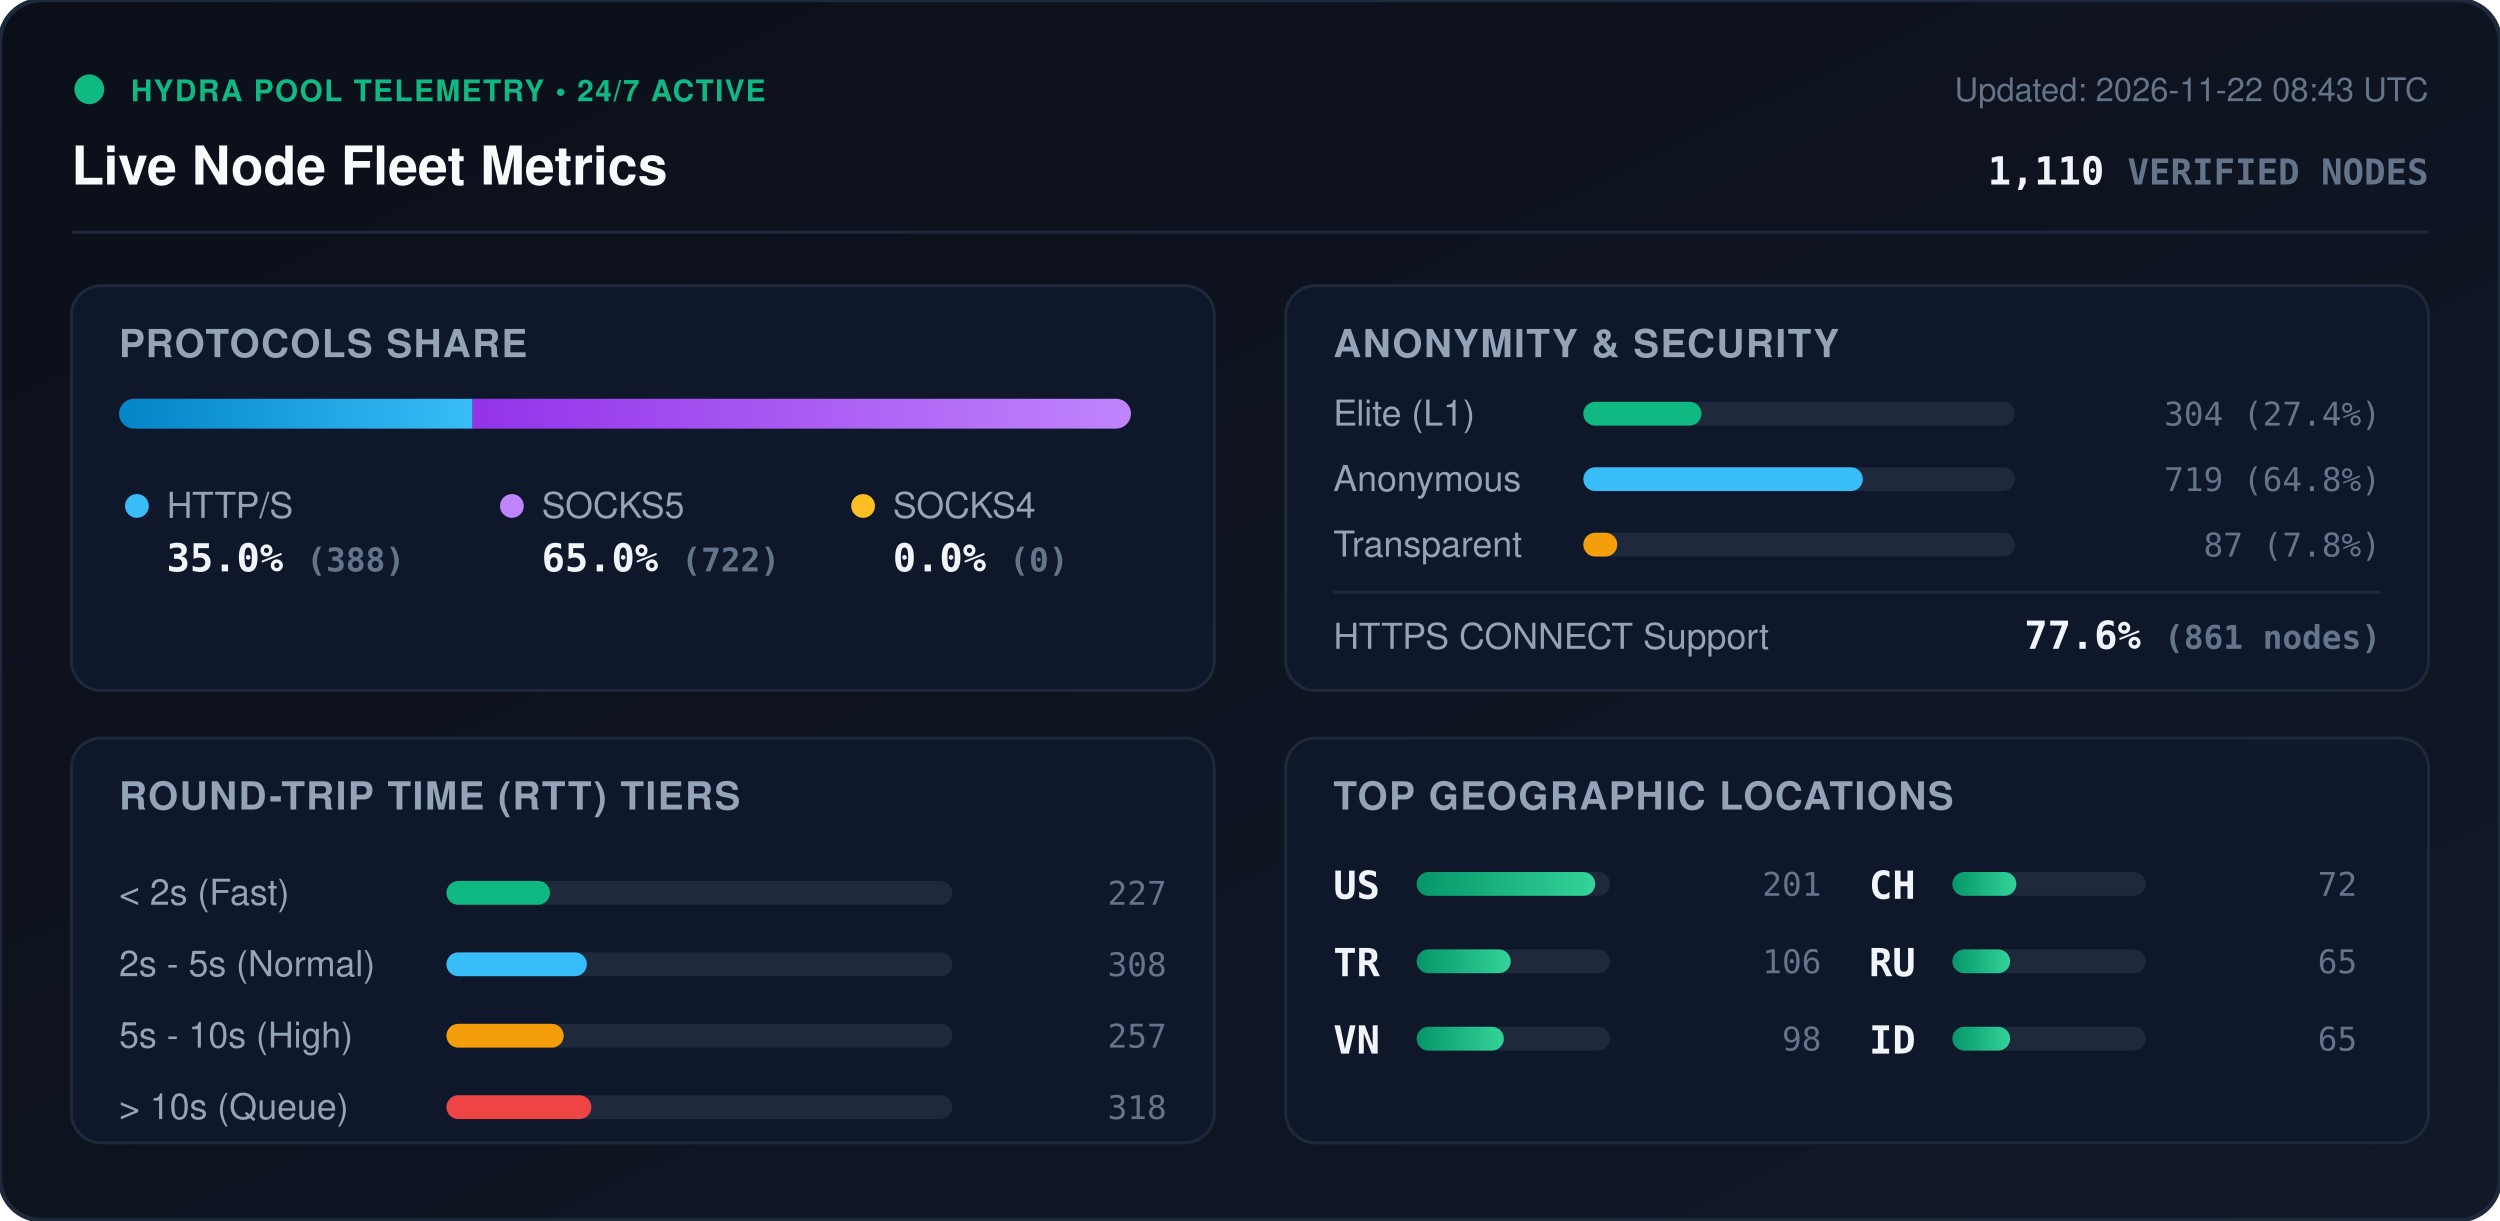
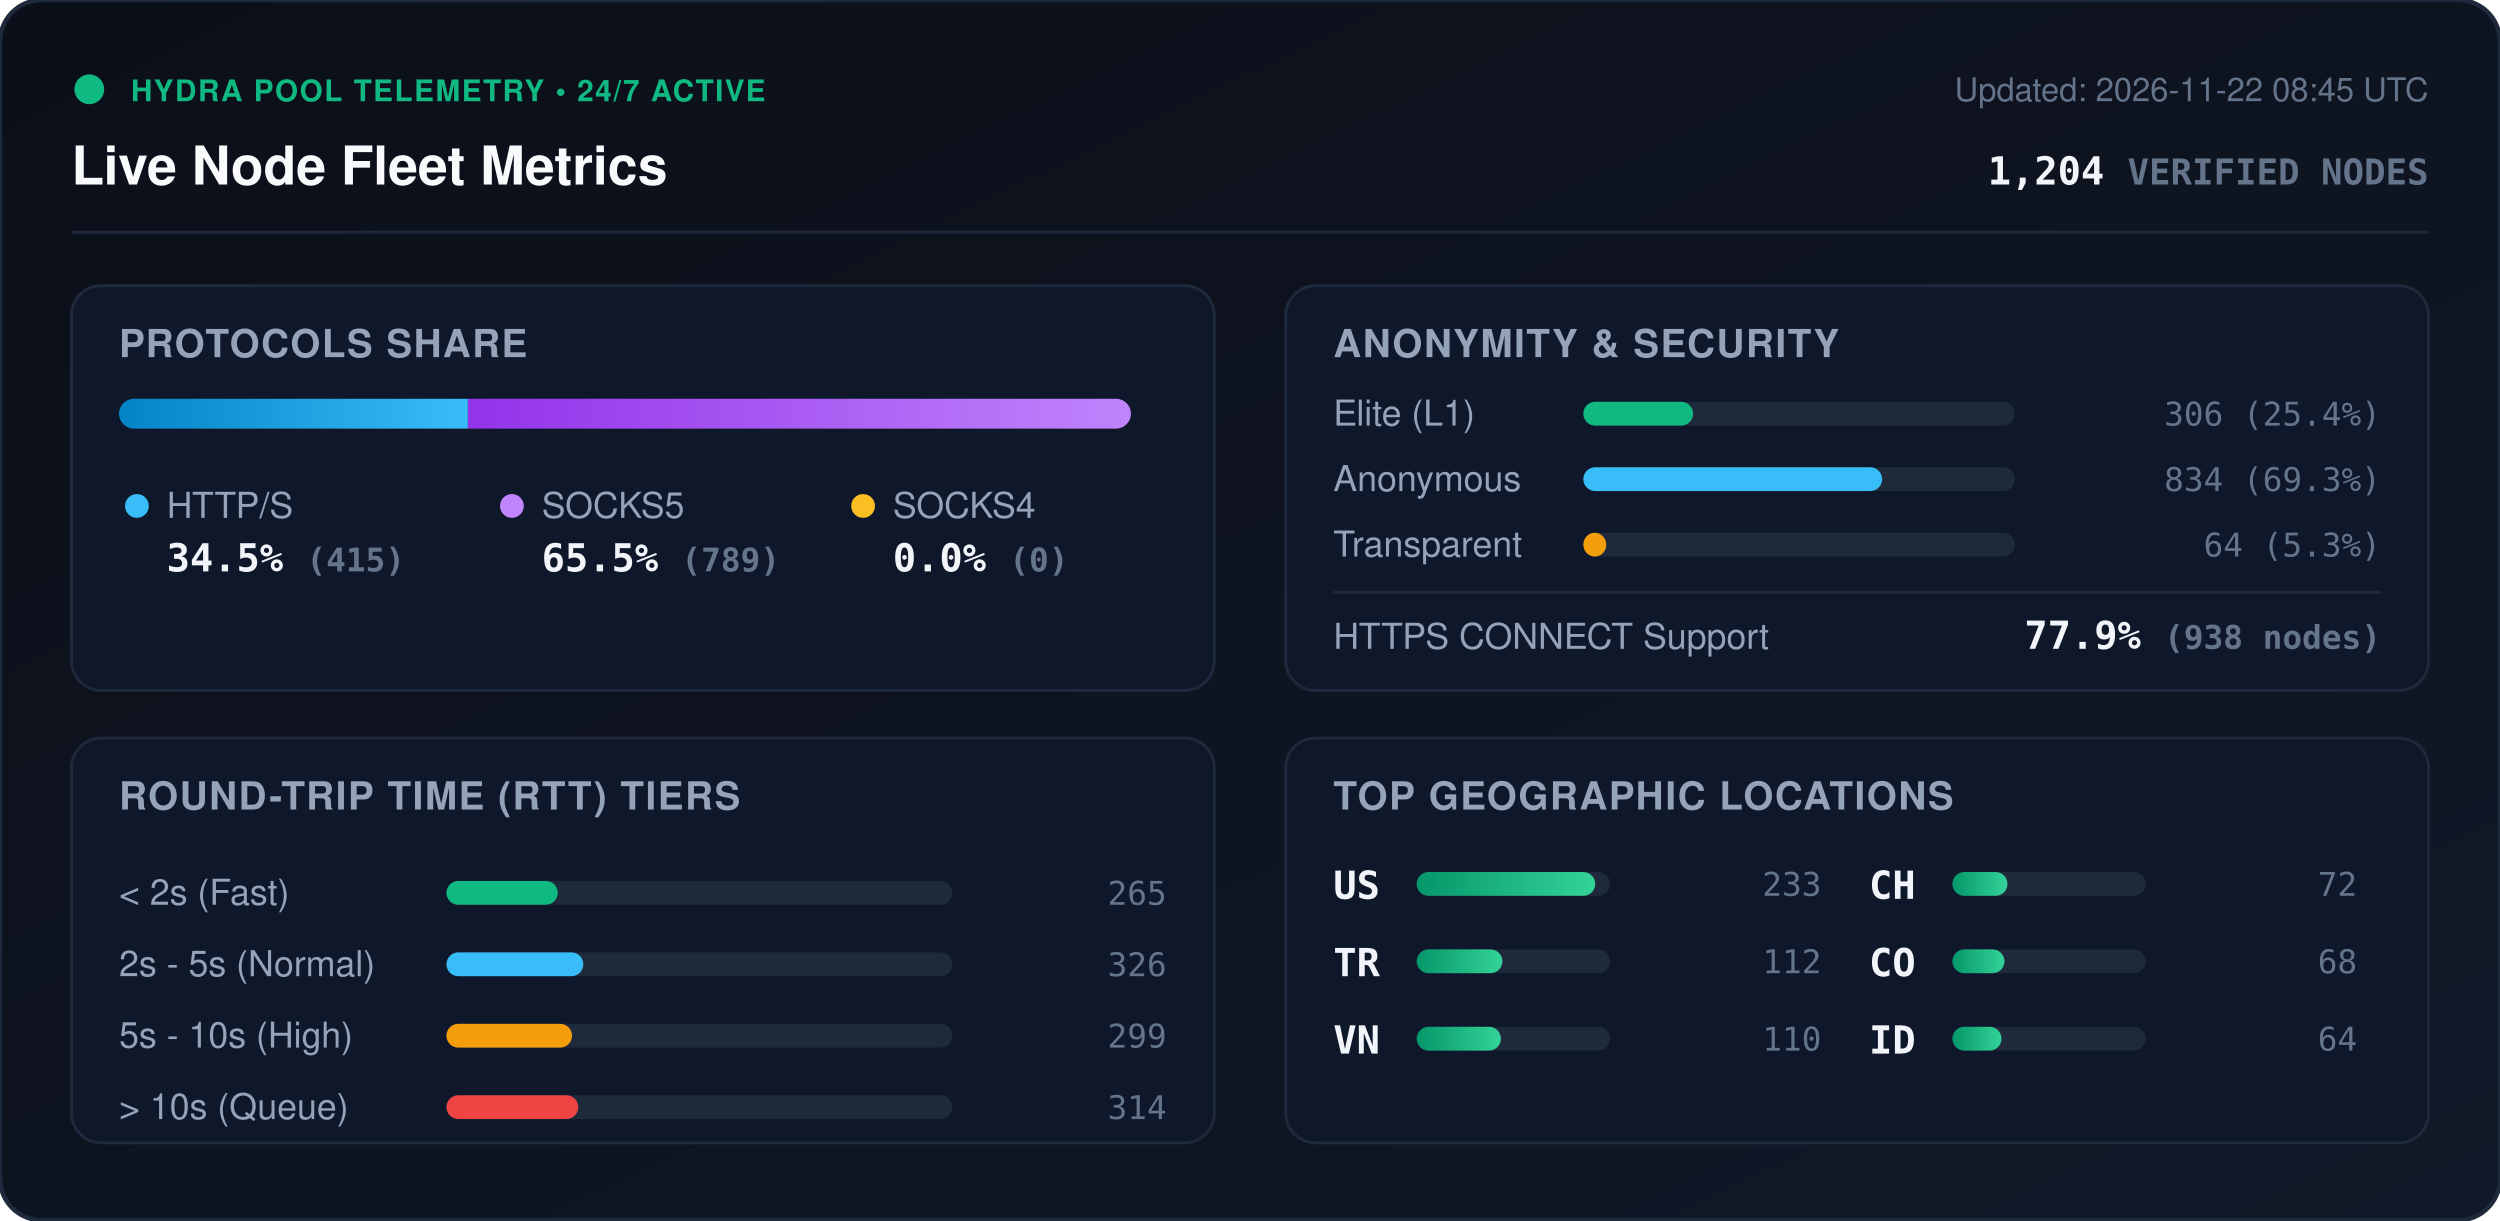
<svg xmlns="http://www.w3.org/2000/svg" viewBox="0 0 840 410" width="840" height="410" style="max-width: 100%; height: auto;">
  <defs>
    <linearGradient id="bg" x1="0%" y1="0%" x2="100%" y2="100%">
      <stop offset="0%" stop-color="#0b0f19" />
      <stop offset="100%" stop-color="#111827" />
    </linearGradient>
    <linearGradient id="bar-http" x1="0%" y1="0%" x2="100%" y2="0%">
      <stop offset="0%" stop-color="#0284c7" />
      <stop offset="100%" stop-color="#38bdf8" />
    </linearGradient>
    <linearGradient id="bar-socks5" x1="0%" y1="0%" x2="100%" y2="0%">
      <stop offset="0%" stop-color="#9333ea" />
      <stop offset="100%" stop-color="#c084fc" />
    </linearGradient>
    <linearGradient id="bar-socks4" x1="0%" y1="0%" x2="100%" y2="0%">
      <stop offset="0%" stop-color="#d97706" />
      <stop offset="100%" stop-color="#fbbf24" />
    </linearGradient>
    <linearGradient id="bar-green" x1="0%" y1="0%" x2="100%" y2="0%">
      <stop offset="0%" stop-color="#059669" />
      <stop offset="100%" stop-color="#34d399" />
    </linearGradient>
    <clipPath id="prog-track-clip">
      <rect width="340.0" height="10" rx="5" />
    </clipPath>
    <style>
      .title { font: 700 18px -apple-system, BlinkMacSystemFont, 'Segoe UI', Helvetica, Arial, sans-serif; fill: #f8fafc; }
      .sub { font: 500 11px -apple-system, BlinkMacSystemFont, 'Segoe UI', Helvetica, Arial, sans-serif; fill: #64748b; }
      .section-hdr { font: 600 13px -apple-system, BlinkMacSystemFont, 'Segoe UI', Helvetica, Arial, sans-serif; fill: #94a3b8; letter-spacing: 0.5px; }
      .metric-val { font: 700 13px -apple-system, BlinkMacSystemFont, 'Segoe UI', Helvetica, Arial, sans-serif; fill: #f1f5f9; }
      .metric-lbl { font: 500 12px -apple-system, BlinkMacSystemFont, 'Segoe UI', Helvetica, Arial, sans-serif; fill: #94a3b8; }
      .badge-txt { font: 700 10px -apple-system, BlinkMacSystemFont, 'Segoe UI', Helvetica, Arial, sans-serif; fill: #10b981; letter-spacing: 0.5px; }
      .mono { font-family: ui-monospace, SFMono-Regular, Menlo, Monaco, Consolas, monospace; }
      .pulse { animation: beacon 2s infinite ease-in-out; }
      @keyframes beacon { 0%, 100% { opacity: 1; } 50% { opacity: 0.35; } }
    </style>
  </defs>
  <rect width="840" height="410" rx="14" fill="url(#bg)" stroke="#1e293b" stroke-width="1.5" />
  <g transform="translate(24, 24)">
    <circle cx="6" cy="6" r="5" fill="#10b981" class="pulse" />
    <text x="20" y="10" class="badge-txt">HYDRA POOL TELEMETRY • 24/7 ACTIVE</text>
    <text x="0" y="38" class="title">Live Node Fleet Metrics</text>
-     <text x="792" y="10" text-anchor="end" class="sub">Updated: 2026-11-22 08:43 UTC</text>
-     <text x="792" y="38" text-anchor="end" class="metric-val mono" fill="#38bdf8">1,110 <tspan font-size="12" fill="#64748b">VERIFIED NODES</tspan>
+     <text x="792" y="10" text-anchor="end" class="sub">Updated: 2026-11-22 08:45 UTC</text>
+     <text x="792" y="38" text-anchor="end" class="metric-val mono" fill="#38bdf8">1,204 <tspan font-size="12" fill="#64748b">VERIFIED NODES</tspan>
    </text>
  </g>
  <line x1="24" y1="78" x2="816" y2="78" stroke="#1e293b" stroke-width="1" />
  <g transform="translate(24, 96)">
    <rect width="384" height="136" rx="10" fill="#0f172a" stroke="#1e293b" />
    <text x="16" y="24" class="section-hdr">PROTOCOLS SHARE</text>
    <g transform="translate(16, 38)">
      <rect width="340.0" height="10" rx="5" fill="#1e293b" />
      <g clip-path="url(#prog-track-clip)">
-         <rect x="0" width="118.8" height="10" fill="url(#bar-http)" />
-         <rect x="118.8" width="221.2" height="10" fill="url(#bar-socks5)" />
+         <rect x="0" width="117.2" height="10" fill="url(#bar-http)" />
+         <rect x="117.2" width="222.8" height="10" fill="url(#bar-socks5)" />
        <rect x="340.0" width="0.0" height="10" fill="url(#bar-socks4)" />
      </g>
    </g>
    <g transform="translate(16, 68)">
      <circle cx="6" cy="6" r="4" fill="#38bdf8" />
      <text x="16" y="10" class="metric-lbl">HTTP/S</text>
-       <text x="16" y="28" class="metric-val mono">35.0% <tspan font-size="11" fill="#64748b">(388)</tspan>
+       <text x="16" y="28" class="metric-val mono">34.5% <tspan font-size="11" fill="#64748b">(415)</tspan>
      </text>
      <circle cx="132" cy="6" r="4" fill="#c084fc" />
      <text x="142" y="10" class="metric-lbl">SOCKS5</text>
-       <text x="142" y="28" class="metric-val mono">65.0% <tspan font-size="11" fill="#64748b">(722)</tspan>
+       <text x="142" y="28" class="metric-val mono">65.5% <tspan font-size="11" fill="#64748b">(789)</tspan>
      </text>
      <circle cx="250" cy="6" r="4" fill="#fbbf24" />
      <text x="260" y="10" class="metric-lbl">SOCKS4</text>
      <text x="260" y="28" class="metric-val mono">0.0% <tspan font-size="11" fill="#64748b">(0)</tspan>
      </text>
    </g>
  </g>
  <g transform="translate(432, 96)">
    <rect width="384" height="136" rx="10" fill="#0f172a" stroke="#1e293b" />
    <text x="16" y="24" class="section-hdr">ANONYMITY &amp; SECURITY</text>
    <text x="16" y="47" class="metric-lbl">Elite (L1)</text>
    <rect x="100" y="39" width="145.0" height="8" rx="4" fill="#1e293b" />
-     <rect x="100" y="39" width="39.7" height="8" rx="4" fill="#10b981" />
-     <text x="368" y="47" text-anchor="end" class="mono sub" fill="#e2e8f0">304 (27.4%)</text>
+     <rect x="100" y="39" width="36.9" height="8" rx="4" fill="#10b981" />
+     <text x="368" y="47" text-anchor="end" class="mono sub" fill="#e2e8f0">306 (25.4%)</text>
    <text x="16" y="69" class="metric-lbl">Anonymous</text>
    <rect x="100" y="61" width="145.0" height="8" rx="4" fill="#1e293b" />
-     <rect x="100" y="61" width="93.9" height="8" rx="4" fill="#38bdf8" />
-     <text x="368" y="69" text-anchor="end" class="mono sub" fill="#e2e8f0">719 (64.8%)</text>
+     <rect x="100" y="61" width="100.4" height="8" rx="4" fill="#38bdf8" />
+     <text x="368" y="69" text-anchor="end" class="mono sub" fill="#e2e8f0">834 (69.3%)</text>
    <text x="16" y="91" class="metric-lbl">Transparent</text>
    <rect x="100" y="83" width="145.0" height="8" rx="4" fill="#1e293b" />
-     <rect x="100" y="83" width="11.4" height="8" rx="4" fill="#f59e0b" />
-     <text x="368" y="91" text-anchor="end" class="mono sub" fill="#e2e8f0">87 (7.8%)</text>
+     <rect x="100" y="83" width="7.7" height="8" rx="4" fill="#f59e0b" />
+     <text x="368" y="91" text-anchor="end" class="mono sub" fill="#e2e8f0">64 (5.3%)</text>
    <line x1="16" y1="103" x2="368" y2="103" stroke="#1e293b" stroke-width="1" />
    <text x="16" y="122" class="metric-lbl">HTTPS CONNECT Support</text>
-     <text x="368" y="122" text-anchor="end" class="metric-val mono" fill="#34d399">77.6% <tspan font-size="11" fill="#64748b">(861 nodes)</tspan>
+     <text x="368" y="122" text-anchor="end" class="metric-val mono" fill="#34d399">77.9% <tspan font-size="11" fill="#64748b">(938 nodes)</tspan>
    </text>
  </g>
  <g transform="translate(24, 248)">
    <rect width="384" height="136" rx="10" fill="#0f172a" stroke="#1e293b" />
    <text x="16" y="24" class="section-hdr">ROUND-TRIP TIME (RTT) TIERS</text>
    <g transform="translate(16, 42)">
      <text x="0" y="14" class="metric-lbl">&lt; 2s (Fast)</text>
      <rect x="110" y="6" width="170" height="8" rx="4" fill="#1e293b" />
-       <rect x="110" y="6" width="34.8" height="8" rx="4" fill="#10b981" />
-       <text x="352" y="14" text-anchor="end" class="mono sub">227</text>
+       <rect x="110" y="6" width="37.4" height="8" rx="4" fill="#10b981" />
+       <text x="352" y="14" text-anchor="end" class="mono sub">265</text>
      <text x="0" y="38" class="metric-lbl">2s - 5s (Normal)</text>
      <rect x="110" y="30" width="170" height="8" rx="4" fill="#1e293b" />
-       <rect x="110" y="30" width="47.2" height="8" rx="4" fill="#38bdf8" />
-       <text x="352" y="38" text-anchor="end" class="mono sub">308</text>
+       <rect x="110" y="30" width="46.0" height="8" rx="4" fill="#38bdf8" />
+       <text x="352" y="38" text-anchor="end" class="mono sub">326</text>
      <text x="0" y="62" class="metric-lbl">5s - 10s (High)</text>
      <rect x="110" y="54" width="170" height="8" rx="4" fill="#1e293b" />
-       <rect x="110" y="54" width="39.4" height="8" rx="4" fill="#f59e0b" />
-       <text x="352" y="62" text-anchor="end" class="mono sub">257</text>
+       <rect x="110" y="54" width="42.2" height="8" rx="4" fill="#f59e0b" />
+       <text x="352" y="62" text-anchor="end" class="mono sub">299</text>
      <text x="0" y="86" class="metric-lbl">&gt; 10s (Queue)</text>
      <rect x="110" y="78" width="170" height="8" rx="4" fill="#1e293b" />
-       <rect x="110" y="78" width="48.7" height="8" rx="4" fill="#ef4444" />
-       <text x="352" y="86" text-anchor="end" class="mono sub">318</text>
+       <rect x="110" y="78" width="44.3" height="8" rx="4" fill="#ef4444" />
+       <text x="352" y="86" text-anchor="end" class="mono sub">314</text>
    </g>
  </g>
  <g transform="translate(432, 248)">
    <rect width="384" height="136" rx="10" fill="#0f172a" stroke="#1e293b" />
    <text x="16" y="24" class="section-hdr">TOP GEOGRAPHIC LOCATIONS</text>
    <g transform="translate(16, 42)">
      <g transform="translate(0, 0)">
        <text x="0" y="12" class="mono metric-val" font-size="12">US</text>
        <rect x="28" y="3" width="65" height="8" rx="4" fill="#1e293b" />
        <rect x="28" y="3" width="60.0" height="8" rx="4" fill="url(#bar-green)" />
-         <text x="164" y="11" text-anchor="end" class="mono sub">201</text>
+         <text x="164" y="11" text-anchor="end" class="mono sub">233</text>
      </g>
      <g transform="translate(0, 26)">
        <text x="0" y="12" class="mono metric-val" font-size="12">TR</text>
        <rect x="28" y="3" width="65" height="8" rx="4" fill="#1e293b" />
-         <rect x="28" y="3" width="31.6" height="8" rx="4" fill="url(#bar-green)" />
-         <text x="164" y="11" text-anchor="end" class="mono sub">106</text>
+         <rect x="28" y="3" width="28.8" height="8" rx="4" fill="url(#bar-green)" />
+         <text x="164" y="11" text-anchor="end" class="mono sub">112</text>
      </g>
      <g transform="translate(0, 52)">
        <text x="0" y="12" class="mono metric-val" font-size="12">VN</text>
        <rect x="28" y="3" width="65" height="8" rx="4" fill="#1e293b" />
-         <rect x="28" y="3" width="29.3" height="8" rx="4" fill="url(#bar-green)" />
-         <text x="164" y="11" text-anchor="end" class="mono sub">98</text>
+         <rect x="28" y="3" width="28.3" height="8" rx="4" fill="url(#bar-green)" />
+         <text x="164" y="11" text-anchor="end" class="mono sub">110</text>
      </g>
      <g transform="translate(180, 0)">
        <text x="0" y="12" class="mono metric-val" font-size="12">CH</text>
        <rect x="28" y="3" width="65" height="8" rx="4" fill="#1e293b" />
-         <rect x="28" y="3" width="21.5" height="8" rx="4" fill="url(#bar-green)" />
+         <rect x="28" y="3" width="18.5" height="8" rx="4" fill="url(#bar-green)" />
        <text x="164" y="11" text-anchor="end" class="mono sub">72</text>
      </g>
      <g transform="translate(180, 26)">
-         <text x="0" y="12" class="mono metric-val" font-size="12">RU</text>
+         <text x="0" y="12" class="mono metric-val" font-size="12">CO</text>
        <rect x="28" y="3" width="65" height="8" rx="4" fill="#1e293b" />
-         <rect x="28" y="3" width="19.4" height="8" rx="4" fill="url(#bar-green)" />
-         <text x="164" y="11" text-anchor="end" class="mono sub">65</text>
+         <rect x="28" y="3" width="17.5" height="8" rx="4" fill="url(#bar-green)" />
+         <text x="164" y="11" text-anchor="end" class="mono sub">68</text>
      </g>
      <g transform="translate(180, 52)">
        <text x="0" y="12" class="mono metric-val" font-size="12">ID</text>
        <rect x="28" y="3" width="65" height="8" rx="4" fill="#1e293b" />
-         <rect x="28" y="3" width="19.4" height="8" rx="4" fill="url(#bar-green)" />
-         <text x="164" y="11" text-anchor="end" class="mono sub">65</text>
+         <rect x="28" y="3" width="16.5" height="8" rx="4" fill="url(#bar-green)" />
+         <text x="164" y="11" text-anchor="end" class="mono sub">64</text>
      </g>
    </g>
  </g>
</svg>
